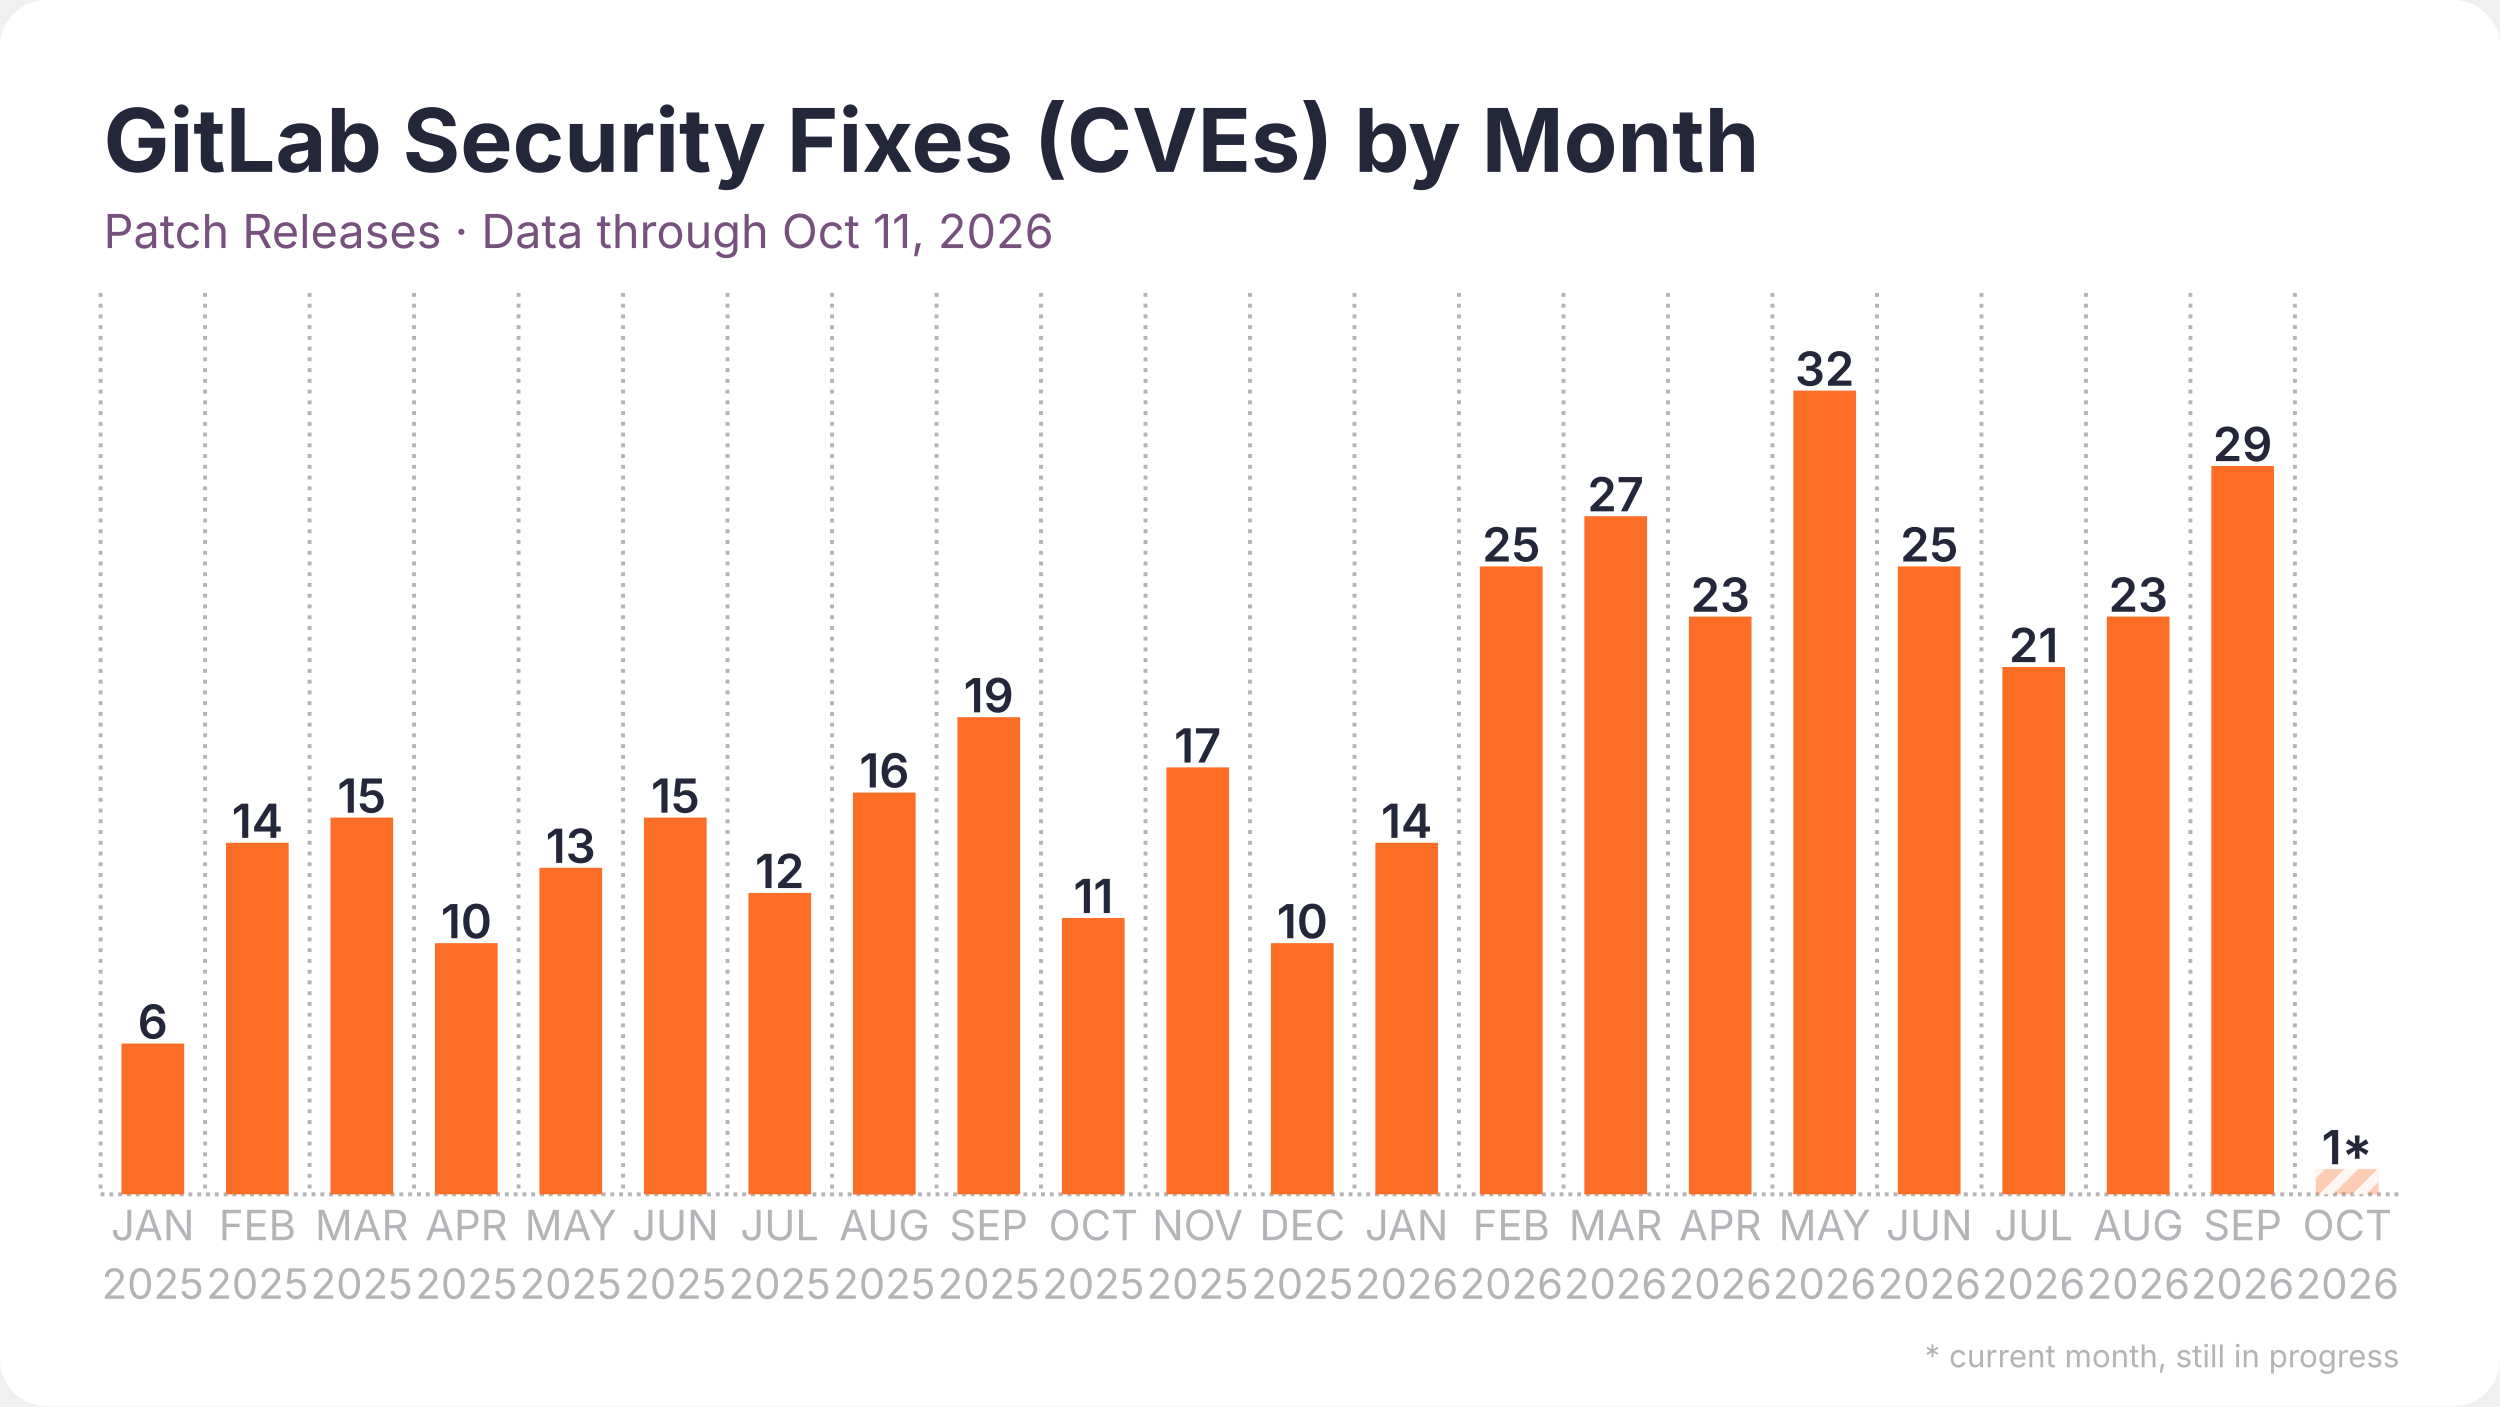
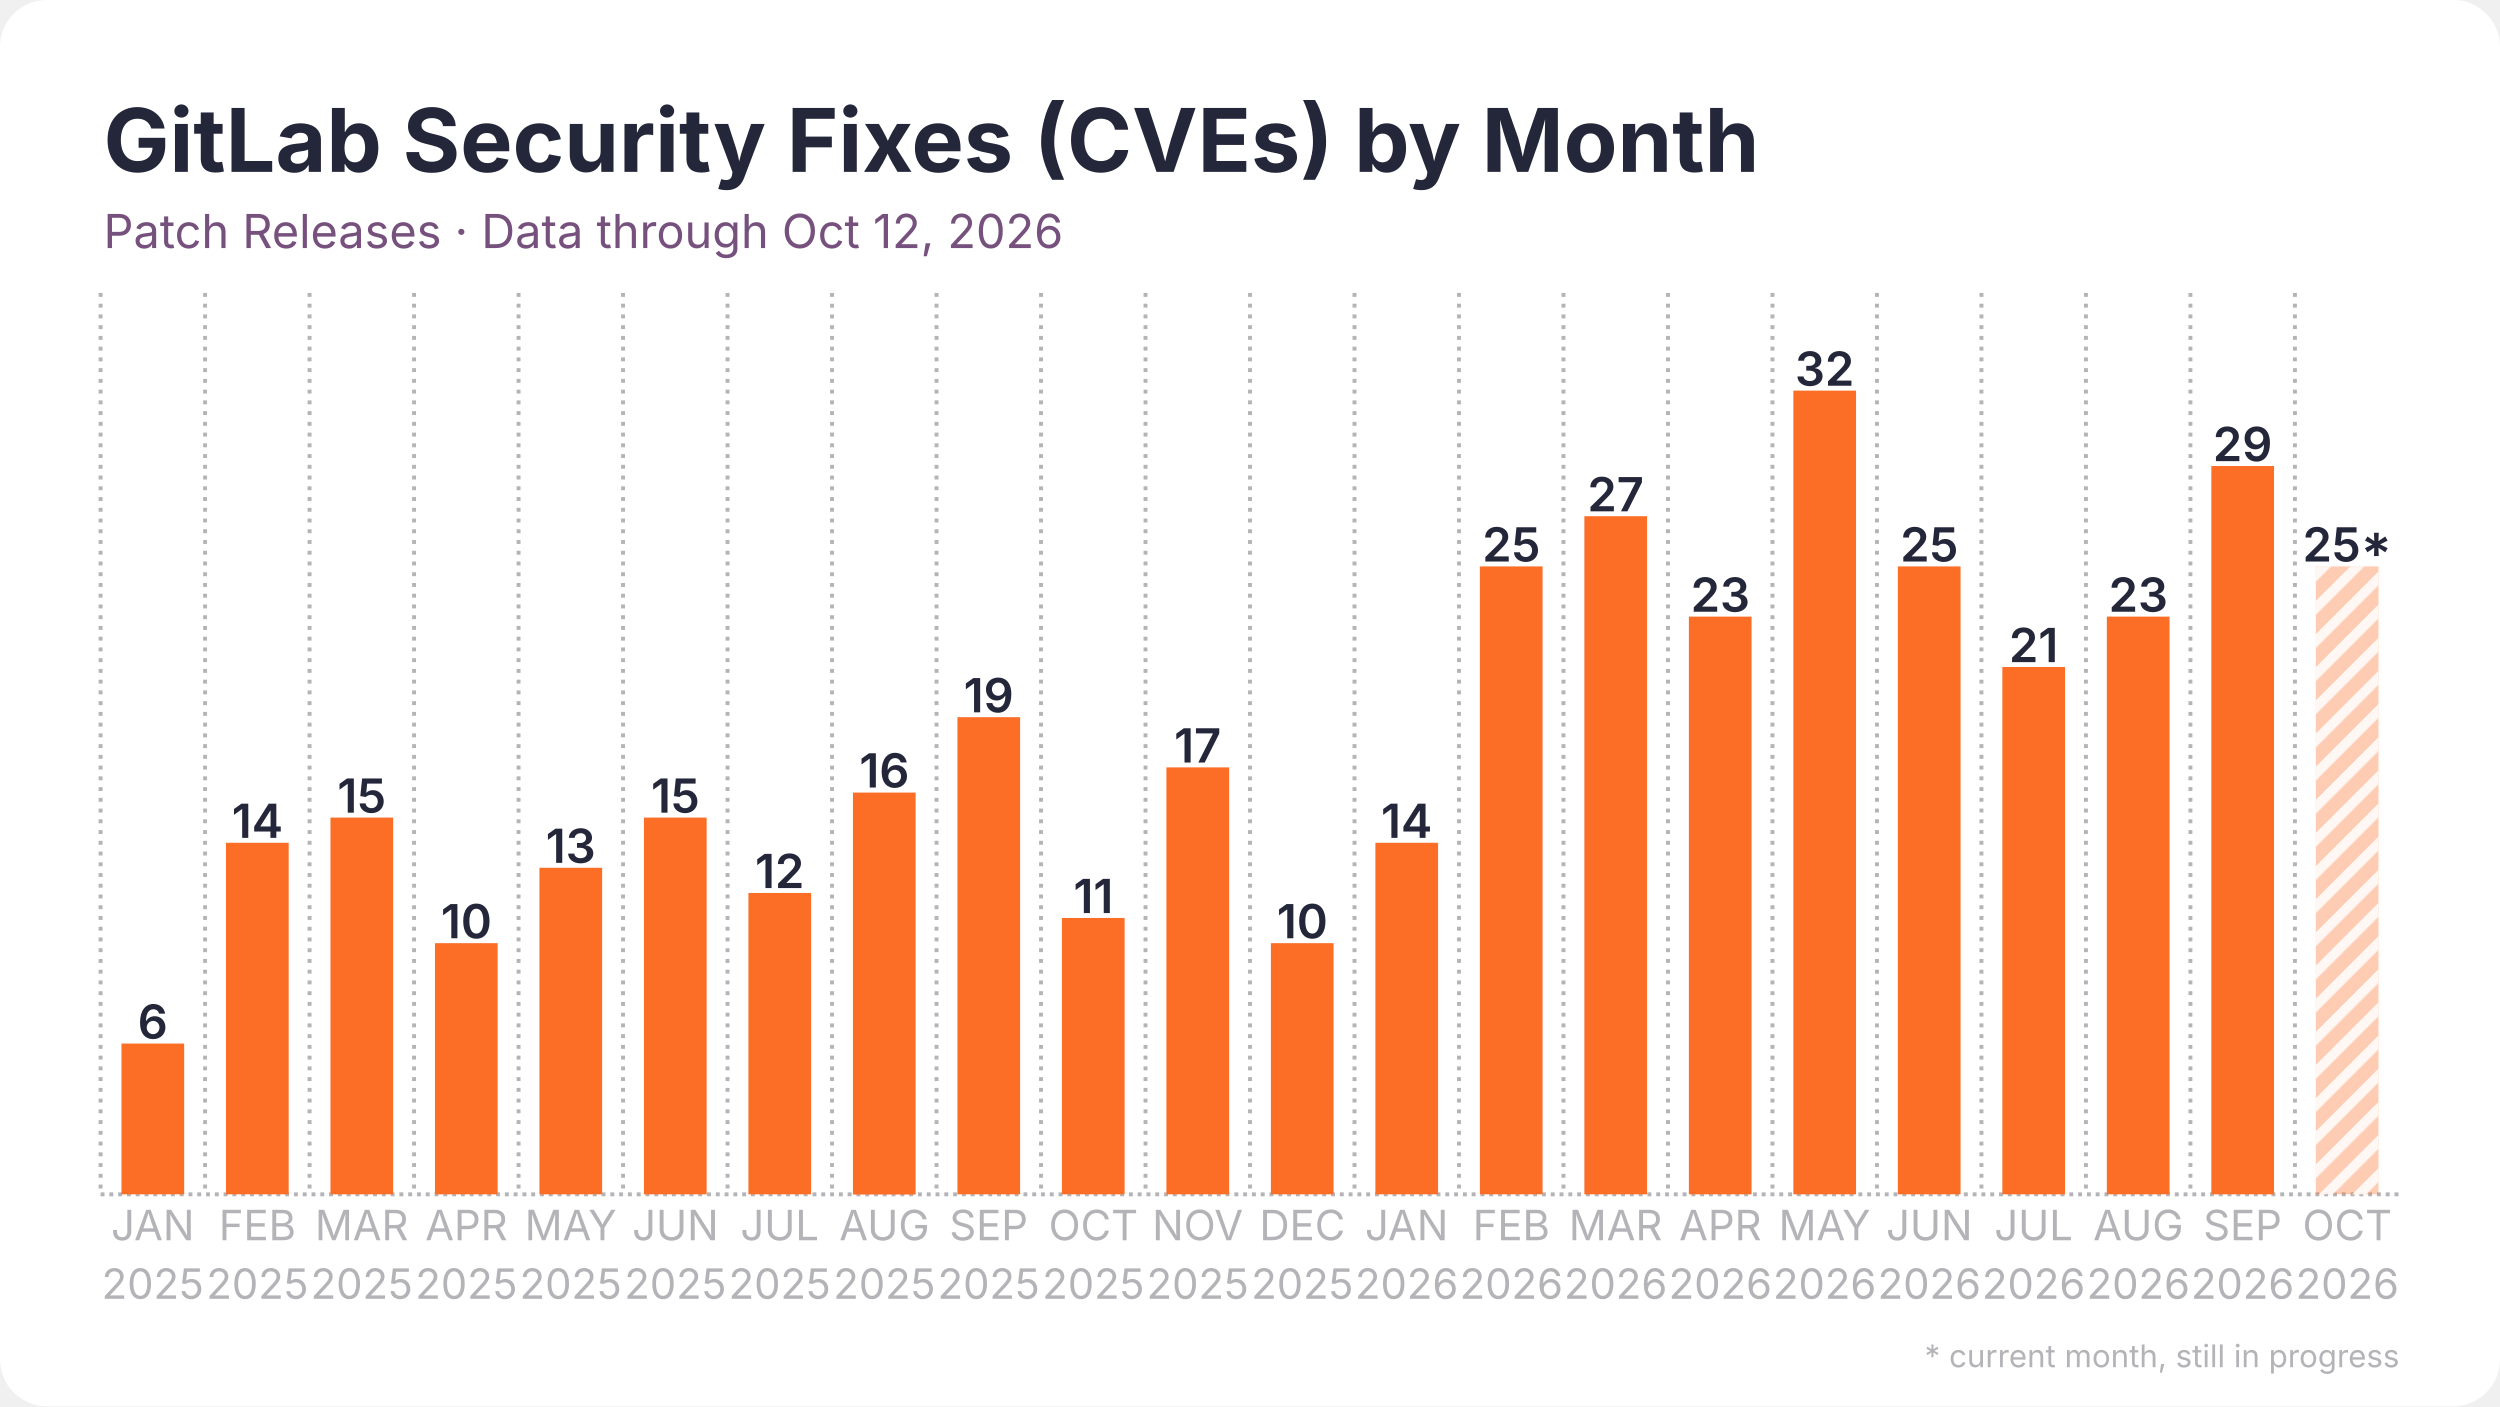
<svg xmlns="http://www.w3.org/2000/svg" width="1280" height="720" viewBox="0 0 1280 720">
  <rect width="1280" height="720" rx="24" fill="#ffffff" />
  <defs>
    <pattern id="stripes" width="12" height="12" patternUnits="userSpaceOnUse" patternTransform="rotate(45)">
      <rect width="12" height="12" fill="none" />
      <rect width="5" height="12" fill="#ffffff" opacity="0.85" />
    </pattern>
  </defs>
  <line x1="51.5" y1="611.5" x2="1228.5" y2="611.5" stroke="#b3b3b8" stroke-width="2" stroke-dasharray="2 2.5" />
  <line x1="51.5" y1="150.0" x2="51.5" y2="611.5" stroke="#b3b3b8" stroke-width="2" stroke-dasharray="2 3.5" />
  <line x1="105.0" y1="150.0" x2="105.0" y2="611.5" stroke="#b3b3b8" stroke-width="2" stroke-dasharray="2 3.5" />
  <line x1="158.5" y1="150.0" x2="158.5" y2="611.5" stroke="#b3b3b8" stroke-width="2" stroke-dasharray="2 3.5" />
  <line x1="212.0" y1="150.0" x2="212.0" y2="611.5" stroke="#b3b3b8" stroke-width="2" stroke-dasharray="2 3.5" />
  <line x1="265.5" y1="150.0" x2="265.5" y2="611.5" stroke="#b3b3b8" stroke-width="2" stroke-dasharray="2 3.5" />
  <line x1="319.0" y1="150.0" x2="319.0" y2="611.5" stroke="#b3b3b8" stroke-width="2" stroke-dasharray="2 3.5" />
  <line x1="372.5" y1="150.0" x2="372.5" y2="611.5" stroke="#b3b3b8" stroke-width="2" stroke-dasharray="2 3.5" />
  <line x1="426.0" y1="150.0" x2="426.0" y2="611.5" stroke="#b3b3b8" stroke-width="2" stroke-dasharray="2 3.5" />
  <line x1="479.5" y1="150.0" x2="479.5" y2="611.5" stroke="#b3b3b8" stroke-width="2" stroke-dasharray="2 3.5" />
  <line x1="533.0" y1="150.0" x2="533.0" y2="611.5" stroke="#b3b3b8" stroke-width="2" stroke-dasharray="2 3.5" />
  <line x1="586.5" y1="150.0" x2="586.5" y2="611.5" stroke="#b3b3b8" stroke-width="2" stroke-dasharray="2 3.5" />
  <line x1="640.0" y1="150.0" x2="640.0" y2="611.5" stroke="#b3b3b8" stroke-width="2" stroke-dasharray="2 3.5" />
  <line x1="693.5" y1="150.0" x2="693.5" y2="611.5" stroke="#b3b3b8" stroke-width="2" stroke-dasharray="2 3.5" />
  <line x1="747.0" y1="150.0" x2="747.0" y2="611.5" stroke="#b3b3b8" stroke-width="2" stroke-dasharray="2 3.5" />
  <line x1="800.5" y1="150.0" x2="800.5" y2="611.5" stroke="#b3b3b8" stroke-width="2" stroke-dasharray="2 3.5" />
  <line x1="854.0" y1="150.0" x2="854.0" y2="611.5" stroke="#b3b3b8" stroke-width="2" stroke-dasharray="2 3.5" />
  <line x1="907.5" y1="150.0" x2="907.5" y2="611.5" stroke="#b3b3b8" stroke-width="2" stroke-dasharray="2 3.5" />
  <line x1="961.0" y1="150.0" x2="961.0" y2="611.5" stroke="#b3b3b8" stroke-width="2" stroke-dasharray="2 3.5" />
  <line x1="1014.5" y1="150.0" x2="1014.5" y2="611.5" stroke="#b3b3b8" stroke-width="2" stroke-dasharray="2 3.5" />
  <line x1="1068.0" y1="150.0" x2="1068.0" y2="611.5" stroke="#b3b3b8" stroke-width="2" stroke-dasharray="2 3.5" />
  <line x1="1121.5" y1="150.0" x2="1121.5" y2="611.5" stroke="#b3b3b8" stroke-width="2" stroke-dasharray="2 3.5" />
  <line x1="1175.0" y1="150.0" x2="1175.0" y2="611.5" stroke="#b3b3b8" stroke-width="2" stroke-dasharray="2 3.5" />
  <rect x="62.2" y="534.3" width="32.1" height="77.2" fill="#fc6d26" />
  <text x="78.2" y="531.8" text-anchor="middle" font-family="Inter, Segoe UI, Helvetica, Arial, sans-serif" font-size="24.1" font-weight="600" fill="#24263a">6</text>
  <rect x="115.7" y="431.5" width="32.1" height="180.0" fill="#fc6d26" />
  <text x="131.8" y="429.0" text-anchor="middle" font-family="Inter, Segoe UI, Helvetica, Arial, sans-serif" font-size="24.1" font-weight="600" fill="#24263a">14</text>
  <rect x="169.2" y="418.6" width="32.1" height="192.9" fill="#fc6d26" />
  <text x="185.2" y="416.1" text-anchor="middle" font-family="Inter, Segoe UI, Helvetica, Arial, sans-serif" font-size="24.1" font-weight="600" fill="#24263a">15</text>
  <rect x="222.7" y="482.9" width="32.1" height="128.6" fill="#fc6d26" />
  <text x="238.8" y="480.4" text-anchor="middle" font-family="Inter, Segoe UI, Helvetica, Arial, sans-serif" font-size="24.1" font-weight="600" fill="#24263a">10</text>
  <rect x="276.2" y="444.3" width="32.1" height="167.2" fill="#fc6d26" />
  <text x="292.2" y="441.8" text-anchor="middle" font-family="Inter, Segoe UI, Helvetica, Arial, sans-serif" font-size="24.1" font-weight="600" fill="#24263a">13</text>
  <rect x="329.7" y="418.6" width="32.1" height="192.9" fill="#fc6d26" />
  <text x="345.8" y="416.1" text-anchor="middle" font-family="Inter, Segoe UI, Helvetica, Arial, sans-serif" font-size="24.1" font-weight="600" fill="#24263a">15</text>
  <rect x="383.2" y="457.2" width="32.1" height="154.3" fill="#fc6d26" />
  <text x="399.2" y="454.7" text-anchor="middle" font-family="Inter, Segoe UI, Helvetica, Arial, sans-serif" font-size="24.1" font-weight="600" fill="#24263a">12</text>
  <rect x="436.7" y="405.8" width="32.1" height="205.8" fill="#fc6d26" />
  <text x="452.8" y="403.2" text-anchor="middle" font-family="Inter, Segoe UI, Helvetica, Arial, sans-serif" font-size="24.1" font-weight="600" fill="#24263a">16</text>
  <rect x="490.2" y="367.2" width="32.1" height="244.3" fill="#fc6d26" />
  <text x="506.2" y="364.7" text-anchor="middle" font-family="Inter, Segoe UI, Helvetica, Arial, sans-serif" font-size="24.1" font-weight="600" fill="#24263a">19</text>
  <rect x="543.7" y="470.0" width="32.1" height="141.5" fill="#fc6d26" />
  <text x="559.8" y="467.5" text-anchor="middle" font-family="Inter, Segoe UI, Helvetica, Arial, sans-serif" font-size="24.1" font-weight="600" fill="#24263a">11</text>
  <rect x="597.2" y="392.9" width="32.1" height="218.6" fill="#fc6d26" />
  <text x="613.2" y="390.4" text-anchor="middle" font-family="Inter, Segoe UI, Helvetica, Arial, sans-serif" font-size="24.1" font-weight="600" fill="#24263a">17</text>
  <rect x="650.7" y="482.9" width="32.1" height="128.6" fill="#fc6d26" />
  <text x="666.8" y="480.4" text-anchor="middle" font-family="Inter, Segoe UI, Helvetica, Arial, sans-serif" font-size="24.1" font-weight="600" fill="#24263a">10</text>
  <rect x="704.2" y="431.5" width="32.1" height="180.0" fill="#fc6d26" />
  <text x="720.2" y="429.0" text-anchor="middle" font-family="Inter, Segoe UI, Helvetica, Arial, sans-serif" font-size="24.1" font-weight="600" fill="#24263a">14</text>
  <rect x="757.7" y="290.0" width="32.1" height="321.5" fill="#fc6d26" />
  <text x="773.8" y="287.5" text-anchor="middle" font-family="Inter, Segoe UI, Helvetica, Arial, sans-serif" font-size="24.1" font-weight="600" fill="#24263a">25</text>
  <rect x="811.2" y="264.3" width="32.1" height="347.2" fill="#fc6d26" />
  <text x="827.2" y="261.8" text-anchor="middle" font-family="Inter, Segoe UI, Helvetica, Arial, sans-serif" font-size="24.1" font-weight="600" fill="#24263a">27</text>
  <rect x="864.7" y="315.7" width="32.1" height="295.8" fill="#fc6d26" />
  <text x="880.8" y="313.2" text-anchor="middle" font-family="Inter, Segoe UI, Helvetica, Arial, sans-serif" font-size="24.1" font-weight="600" fill="#24263a">23</text>
  <rect x="918.2" y="200.0" width="32.1" height="411.5" fill="#fc6d26" />
  <text x="934.2" y="197.5" text-anchor="middle" font-family="Inter, Segoe UI, Helvetica, Arial, sans-serif" font-size="24.1" font-weight="600" fill="#24263a">32</text>
  <rect x="971.7" y="290.0" width="32.1" height="321.5" fill="#fc6d26" />
  <text x="987.8" y="287.5" text-anchor="middle" font-family="Inter, Segoe UI, Helvetica, Arial, sans-serif" font-size="24.1" font-weight="600" fill="#24263a">25</text>
  <rect x="1025.2" y="341.5" width="32.1" height="270.0" fill="#fc6d26" />
  <text x="1041.2" y="339.0" text-anchor="middle" font-family="Inter, Segoe UI, Helvetica, Arial, sans-serif" font-size="24.1" font-weight="600" fill="#24263a">21</text>
  <rect x="1078.7" y="315.7" width="32.1" height="295.8" fill="#fc6d26" />
  <text x="1094.8" y="313.2" text-anchor="middle" font-family="Inter, Segoe UI, Helvetica, Arial, sans-serif" font-size="24.1" font-weight="600" fill="#24263a">23</text>
  <rect x="1132.2" y="238.6" width="32.1" height="372.9" fill="#fc6d26" />
  <text x="1148.2" y="236.1" text-anchor="middle" font-family="Inter, Segoe UI, Helvetica, Arial, sans-serif" font-size="24.1" font-weight="600" fill="#24263a">29</text>
-   <rect x="1185.7" y="598.6" width="32.1" height="12.9" fill="#fc6d26" opacity="0.35" />
-   <rect x="1185.7" y="598.6" width="32.1" height="12.9" fill="url(#stripes)" />
-   <text x="1201.8" y="596.1" text-anchor="middle" font-family="Inter, Segoe UI, Helvetica, Arial, sans-serif" font-size="24.1" font-weight="600" fill="#24263a">1*</text>
+   <rect x="1185.7" y="290.0" width="32.1" height="321.5" fill="#fc6d26" opacity="0.35" />
+   <rect x="1185.7" y="290.0" width="32.1" height="321.5" fill="url(#stripes)" />
+   <text x="1201.8" y="287.5" text-anchor="middle" font-family="Inter, Segoe UI, Helvetica, Arial, sans-serif" font-size="24.1" font-weight="600" fill="#24263a">25*</text>
  <text x="78.2" y="635" text-anchor="middle" font-family="Inter, Segoe UI, Helvetica, Arial, sans-serif" font-size="21.4" fill="#b3b3b8">JAN</text>
  <text x="78.2" y="665" text-anchor="middle" font-family="Inter, Segoe UI, Helvetica, Arial, sans-serif" font-size="21.4" fill="#b3b3b8">2025</text>
  <text x="131.8" y="635" text-anchor="middle" font-family="Inter, Segoe UI, Helvetica, Arial, sans-serif" font-size="21.4" fill="#b3b3b8">FEB</text>
  <text x="131.8" y="665" text-anchor="middle" font-family="Inter, Segoe UI, Helvetica, Arial, sans-serif" font-size="21.4" fill="#b3b3b8">2025</text>
  <text x="185.2" y="635" text-anchor="middle" font-family="Inter, Segoe UI, Helvetica, Arial, sans-serif" font-size="21.4" fill="#b3b3b8">MAR</text>
  <text x="185.2" y="665" text-anchor="middle" font-family="Inter, Segoe UI, Helvetica, Arial, sans-serif" font-size="21.4" fill="#b3b3b8">2025</text>
  <text x="238.8" y="635" text-anchor="middle" font-family="Inter, Segoe UI, Helvetica, Arial, sans-serif" font-size="21.4" fill="#b3b3b8">APR</text>
  <text x="238.8" y="665" text-anchor="middle" font-family="Inter, Segoe UI, Helvetica, Arial, sans-serif" font-size="21.4" fill="#b3b3b8">2025</text>
  <text x="292.2" y="635" text-anchor="middle" font-family="Inter, Segoe UI, Helvetica, Arial, sans-serif" font-size="21.4" fill="#b3b3b8">MAY</text>
  <text x="292.2" y="665" text-anchor="middle" font-family="Inter, Segoe UI, Helvetica, Arial, sans-serif" font-size="21.4" fill="#b3b3b8">2025</text>
  <text x="345.8" y="635" text-anchor="middle" font-family="Inter, Segoe UI, Helvetica, Arial, sans-serif" font-size="21.4" fill="#b3b3b8">JUN</text>
  <text x="345.8" y="665" text-anchor="middle" font-family="Inter, Segoe UI, Helvetica, Arial, sans-serif" font-size="21.4" fill="#b3b3b8">2025</text>
  <text x="399.2" y="635" text-anchor="middle" font-family="Inter, Segoe UI, Helvetica, Arial, sans-serif" font-size="21.4" fill="#b3b3b8">JUL</text>
  <text x="399.2" y="665" text-anchor="middle" font-family="Inter, Segoe UI, Helvetica, Arial, sans-serif" font-size="21.4" fill="#b3b3b8">2025</text>
  <text x="452.8" y="635" text-anchor="middle" font-family="Inter, Segoe UI, Helvetica, Arial, sans-serif" font-size="21.4" fill="#b3b3b8">AUG</text>
  <text x="452.8" y="665" text-anchor="middle" font-family="Inter, Segoe UI, Helvetica, Arial, sans-serif" font-size="21.4" fill="#b3b3b8">2025</text>
  <text x="506.2" y="635" text-anchor="middle" font-family="Inter, Segoe UI, Helvetica, Arial, sans-serif" font-size="21.4" fill="#b3b3b8">SEP</text>
  <text x="506.2" y="665" text-anchor="middle" font-family="Inter, Segoe UI, Helvetica, Arial, sans-serif" font-size="21.4" fill="#b3b3b8">2025</text>
  <text x="559.8" y="635" text-anchor="middle" font-family="Inter, Segoe UI, Helvetica, Arial, sans-serif" font-size="21.4" fill="#b3b3b8">OCT</text>
  <text x="559.8" y="665" text-anchor="middle" font-family="Inter, Segoe UI, Helvetica, Arial, sans-serif" font-size="21.4" fill="#b3b3b8">2025</text>
  <text x="613.2" y="635" text-anchor="middle" font-family="Inter, Segoe UI, Helvetica, Arial, sans-serif" font-size="21.4" fill="#b3b3b8">NOV</text>
  <text x="613.2" y="665" text-anchor="middle" font-family="Inter, Segoe UI, Helvetica, Arial, sans-serif" font-size="21.4" fill="#b3b3b8">2025</text>
  <text x="666.8" y="635" text-anchor="middle" font-family="Inter, Segoe UI, Helvetica, Arial, sans-serif" font-size="21.4" fill="#b3b3b8">DEC</text>
  <text x="666.8" y="665" text-anchor="middle" font-family="Inter, Segoe UI, Helvetica, Arial, sans-serif" font-size="21.4" fill="#b3b3b8">2025</text>
  <text x="720.2" y="635" text-anchor="middle" font-family="Inter, Segoe UI, Helvetica, Arial, sans-serif" font-size="21.4" fill="#b3b3b8">JAN</text>
  <text x="720.2" y="665" text-anchor="middle" font-family="Inter, Segoe UI, Helvetica, Arial, sans-serif" font-size="21.4" fill="#b3b3b8">2026</text>
  <text x="773.8" y="635" text-anchor="middle" font-family="Inter, Segoe UI, Helvetica, Arial, sans-serif" font-size="21.4" fill="#b3b3b8">FEB</text>
  <text x="773.8" y="665" text-anchor="middle" font-family="Inter, Segoe UI, Helvetica, Arial, sans-serif" font-size="21.4" fill="#b3b3b8">2026</text>
  <text x="827.2" y="635" text-anchor="middle" font-family="Inter, Segoe UI, Helvetica, Arial, sans-serif" font-size="21.4" fill="#b3b3b8">MAR</text>
  <text x="827.2" y="665" text-anchor="middle" font-family="Inter, Segoe UI, Helvetica, Arial, sans-serif" font-size="21.4" fill="#b3b3b8">2026</text>
  <text x="880.8" y="635" text-anchor="middle" font-family="Inter, Segoe UI, Helvetica, Arial, sans-serif" font-size="21.4" fill="#b3b3b8">APR</text>
  <text x="880.8" y="665" text-anchor="middle" font-family="Inter, Segoe UI, Helvetica, Arial, sans-serif" font-size="21.4" fill="#b3b3b8">2026</text>
  <text x="934.2" y="635" text-anchor="middle" font-family="Inter, Segoe UI, Helvetica, Arial, sans-serif" font-size="21.4" fill="#b3b3b8">MAY</text>
  <text x="934.2" y="665" text-anchor="middle" font-family="Inter, Segoe UI, Helvetica, Arial, sans-serif" font-size="21.4" fill="#b3b3b8">2026</text>
  <text x="987.8" y="635" text-anchor="middle" font-family="Inter, Segoe UI, Helvetica, Arial, sans-serif" font-size="21.4" fill="#b3b3b8">JUN</text>
  <text x="987.8" y="665" text-anchor="middle" font-family="Inter, Segoe UI, Helvetica, Arial, sans-serif" font-size="21.4" fill="#b3b3b8">2026</text>
  <text x="1041.2" y="635" text-anchor="middle" font-family="Inter, Segoe UI, Helvetica, Arial, sans-serif" font-size="21.4" fill="#b3b3b8">JUL</text>
  <text x="1041.2" y="665" text-anchor="middle" font-family="Inter, Segoe UI, Helvetica, Arial, sans-serif" font-size="21.4" fill="#b3b3b8">2026</text>
  <text x="1094.8" y="635" text-anchor="middle" font-family="Inter, Segoe UI, Helvetica, Arial, sans-serif" font-size="21.4" fill="#b3b3b8">AUG</text>
  <text x="1094.8" y="665" text-anchor="middle" font-family="Inter, Segoe UI, Helvetica, Arial, sans-serif" font-size="21.4" fill="#b3b3b8">2026</text>
  <text x="1148.2" y="635" text-anchor="middle" font-family="Inter, Segoe UI, Helvetica, Arial, sans-serif" font-size="21.4" fill="#b3b3b8">SEP</text>
  <text x="1148.2" y="665" text-anchor="middle" font-family="Inter, Segoe UI, Helvetica, Arial, sans-serif" font-size="21.4" fill="#b3b3b8">2026</text>
  <text x="1201.8" y="635" text-anchor="middle" font-family="Inter, Segoe UI, Helvetica, Arial, sans-serif" font-size="21.4" fill="#b3b3b8">OCT</text>
  <text x="1201.8" y="665" text-anchor="middle" font-family="Inter, Segoe UI, Helvetica, Arial, sans-serif" font-size="21.4" fill="#b3b3b8">2026</text>
  <text x="53.0" y="88.0" font-family="Inter, Segoe UI, Helvetica, Arial, sans-serif" font-size="45" font-weight="700" fill="#24263a">GitLab Security Fixes (CVEs) by Month</text>
-   <text x="53.0" y="127.0" font-family="Inter, Segoe UI, Helvetica, Arial, sans-serif" font-size="24" fill="#77517d">Patch Releases · Data through Oct 11, 2026</text>
+   <text x="53.0" y="127.0" font-family="Inter, Segoe UI, Helvetica, Arial, sans-serif" font-size="24" fill="#77517d">Patch Releases · Data through Oct 12, 2026</text>
  <text x="1228.5" y="700" text-anchor="end" font-family="Inter, Segoe UI, Helvetica, Arial, sans-serif" font-size="16" fill="#b3b3b8">* current month, still in progress</text>
</svg>
